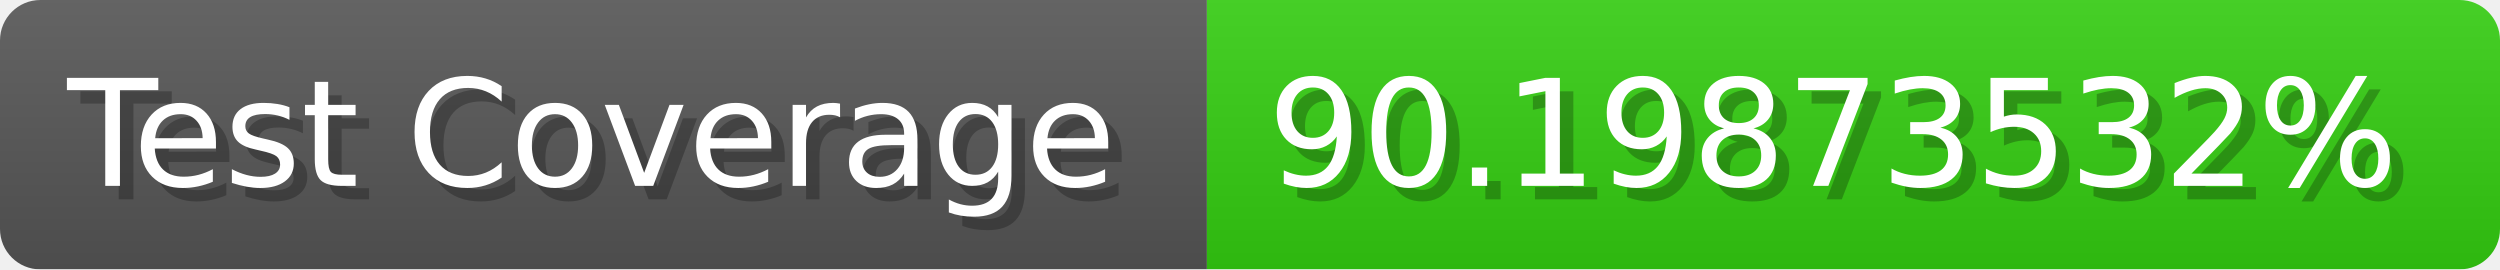
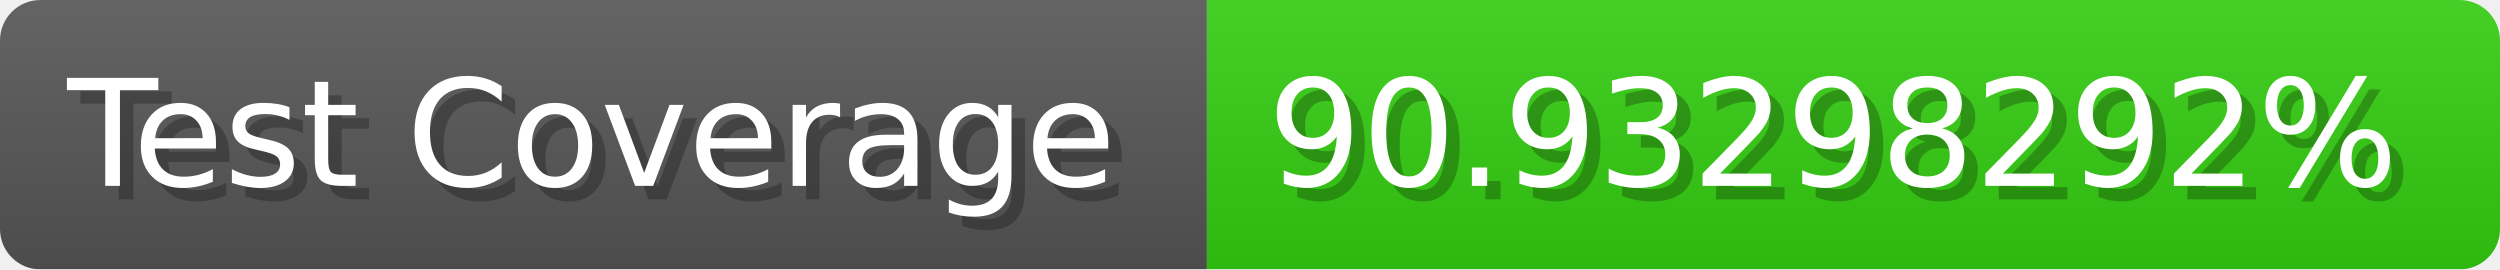
- <svg xmlns="http://www.w3.org/2000/svg" width="185.6" height="20" viewBox="0 0 1856 200" role="img" aria-label="Test Coverage: 90.19873532%">
+ <svg xmlns="http://www.w3.org/2000/svg" width="185.6" height="20" viewBox="0 0 1856 200" role="img" aria-label="Test Coverage: 90.93298292%">
  <linearGradient id="a" x2="0" y2="100%">
    <stop offset="0" stop-opacity=".1" stop-color="#EEE" />
    <stop offset="1" stop-opacity=".1" />
  </linearGradient>
  <mask id="m">
    <rect width="1856" height="200" rx="30" fill="#FFF" />
  </mask>
  <g mask="url(#m)">
    <rect width="896" height="200" fill="#555" />
    <rect width="960" height="200" fill="#3C1" x="896" />
    <rect width="1856" height="200" fill="url(#a)" />
  </g>
  <g aria-hidden="true" fill="#fff" text-anchor="start" font-family="Verdana,DejaVu Sans,sans-serif" font-size="110">
    <text x="60" y="148" textLength="796" fill="#000" opacity="0.25">Test Coverage</text>
    <text x="50" y="138" textLength="796">Test Coverage</text>
-     <text x="951" y="148" textLength="860" fill="#000" opacity="0.25">90.19873532%</text>
-     <text x="941" y="138" textLength="860">90.19873532%</text>
+     <text x="951" y="148" textLength="860" fill="#000" opacity="0.25">90.93298292%</text>
+     <text x="941" y="138" textLength="860">90.93298292%</text>
  </g>
</svg>
